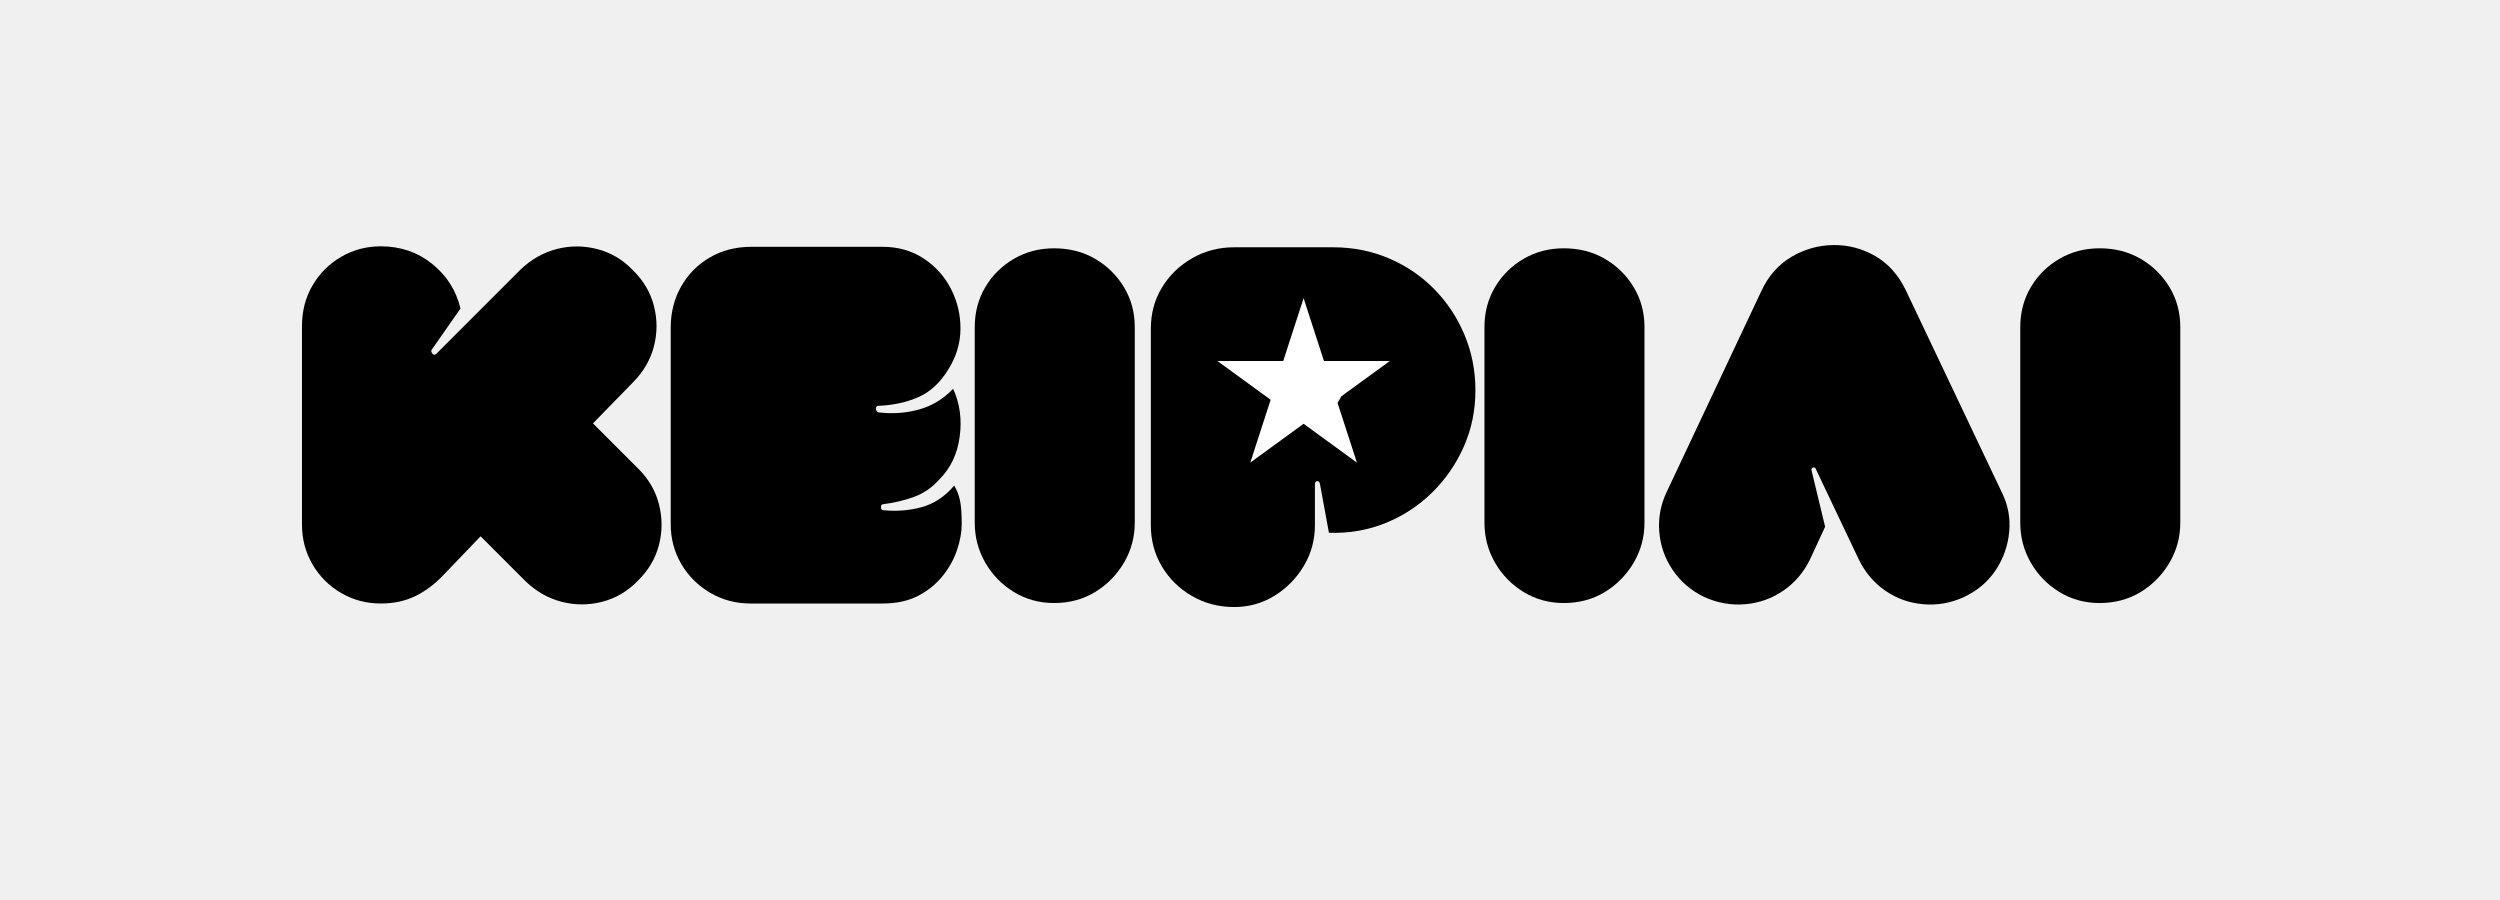
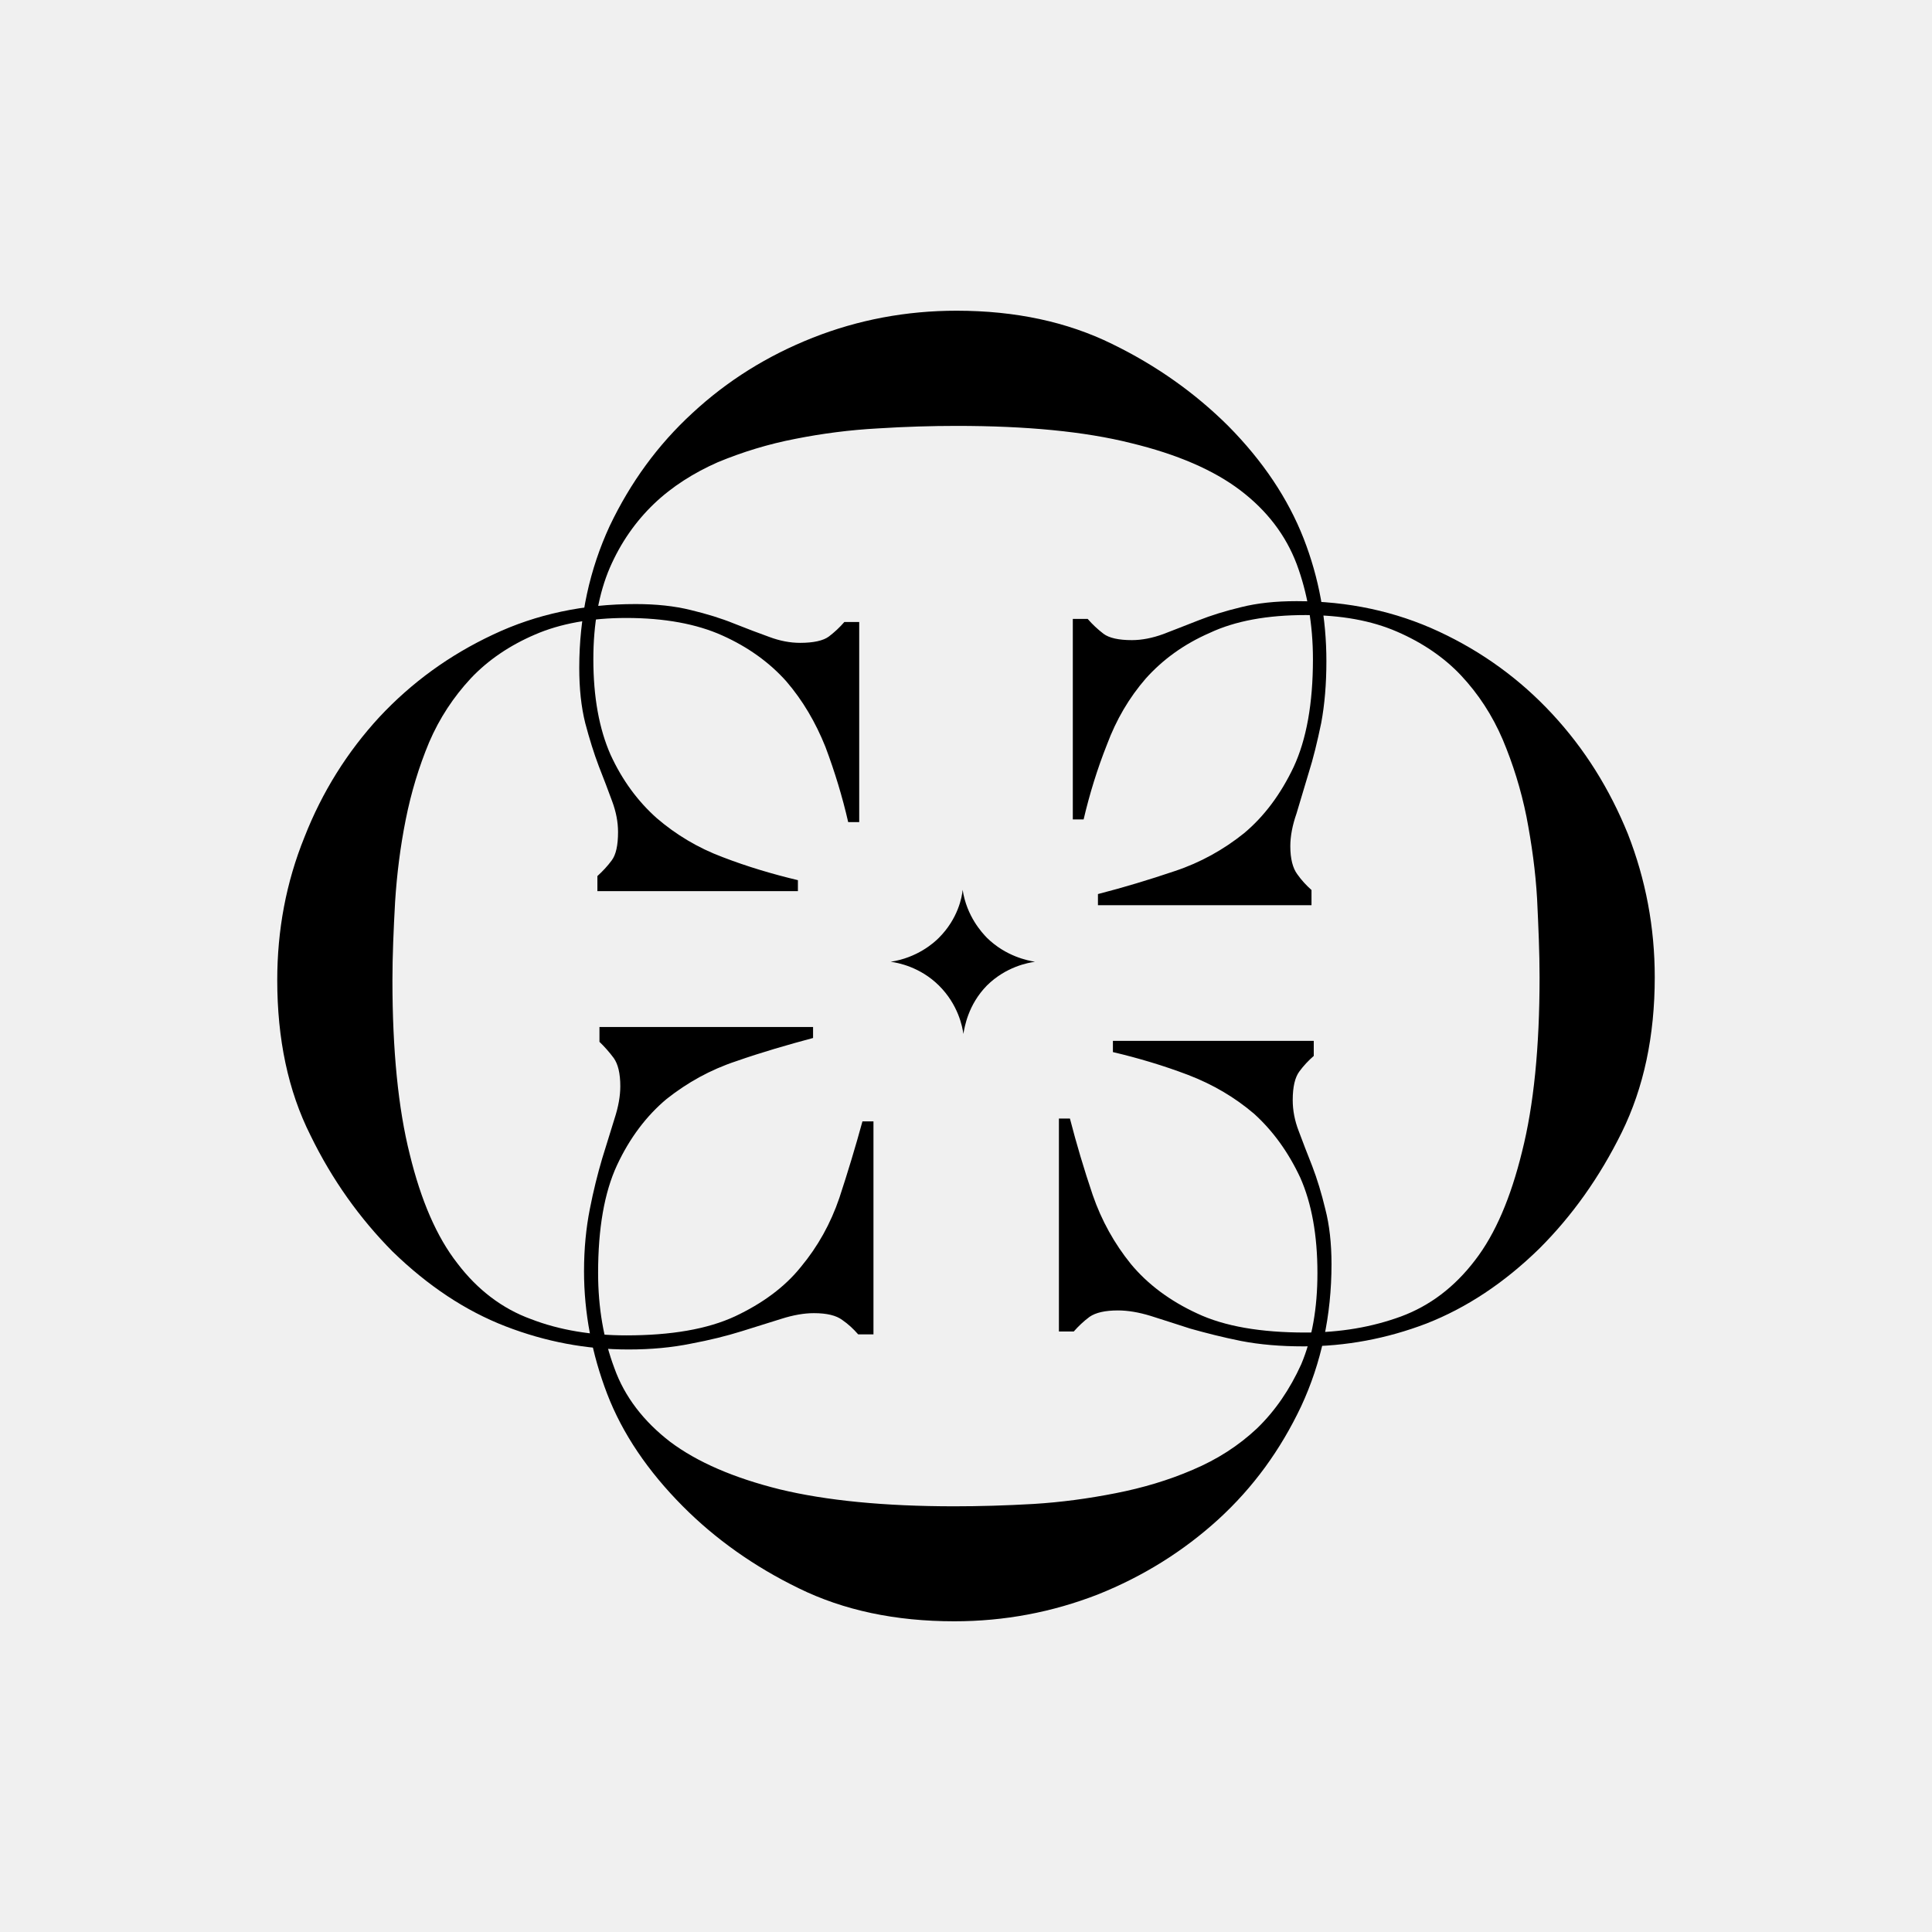
- <svg xmlns="http://www.w3.org/2000/svg" width="1078" zoomAndPan="magnify" viewBox="0 0 808.5 291" height="388" preserveAspectRatio="xMidYMid meet" version="1.0">
-   <defs>
-     <g />
-     <clipPath id="6a1a4b9302">
-       <rect x="0" width="616" y="0" height="164" />
-     </clipPath>
-     <clipPath id="88507b18b8">
-       <path d="M 393.691 96.43 L 449.562 96.43 L 449.562 149.602 L 393.691 149.602 Z M 393.691 96.43 " clip-rule="nonzero" />
-     </clipPath>
-     <clipPath id="7943ef0694">
-       <path d="M 421.582 96.43 L 428.168 116.738 L 449.477 116.738 L 432.238 129.289 L 438.82 149.602 L 421.582 137.047 L 404.344 149.602 L 410.93 129.289 L 393.691 116.738 L 415 116.738 Z M 421.582 96.43 " clip-rule="nonzero" />
-     </clipPath>
-     <clipPath id="fc2dc17d12">
-       <path d="M 0.691 0.43 L 56.48 0.43 L 56.48 53.602 L 0.691 53.602 Z M 0.691 0.43 " clip-rule="nonzero" />
-     </clipPath>
-     <clipPath id="77c9e0b0a6">
-       <path d="M 28.582 0.43 L 35.168 20.738 L 56.477 20.738 L 39.238 33.289 L 45.82 53.602 L 28.582 41.047 L 11.344 53.602 L 17.93 33.289 L 0.691 20.738 L 22 20.738 Z M 28.582 0.43 " clip-rule="nonzero" />
-     </clipPath>
-     <clipPath id="aa37c10b2a">
-       <rect x="0" width="57" y="0" height="54" />
-     </clipPath>
-   </defs>
-   <g transform="matrix(1, 0, 0, 1, 96, 73)">
-     <g clip-path="url(#6a1a4b9302)">
-       <g fill="#000000" fill-opacity="1">
-         <g transform="translate(1.659295, 122.1748)">
-           <g>
-             <path d="M 70.578 -107.891 C 74.035 -111.242 77.953 -113.488 82.328 -114.625 C 86.711 -115.758 91.098 -115.758 95.484 -114.625 C 99.867 -113.488 103.68 -111.242 106.922 -107.891 C 110.379 -104.535 112.676 -100.664 113.812 -96.281 C 114.945 -91.906 114.945 -87.523 113.812 -83.141 C 112.676 -78.766 110.379 -74.848 106.922 -71.391 L 94.109 -58.25 L 108.547 -43.812 C 112.004 -40.457 114.301 -36.562 115.438 -32.125 C 116.57 -27.688 116.57 -23.273 115.438 -18.891 C 114.301 -14.516 112.004 -10.648 108.547 -7.297 C 105.297 -3.941 101.477 -1.695 97.094 -0.562 C 92.719 0.57 88.336 0.57 83.953 -0.562 C 79.578 -1.695 75.66 -3.941 72.203 -7.297 L 57.766 -21.734 L 45.922 -9.406 C 43.109 -6.383 40.051 -4.062 36.75 -2.438 C 33.445 -0.812 29.688 0 25.469 0 C 20.82 0 16.551 -1.133 12.656 -3.406 C 8.758 -5.676 5.676 -8.758 3.406 -12.656 C 1.133 -16.551 0 -20.82 0 -25.469 L 0 -89.719 C 0 -94.594 1.133 -98.973 3.406 -102.859 C 5.676 -106.754 8.758 -109.836 12.656 -112.109 C 16.551 -114.379 20.82 -115.516 25.469 -115.516 C 31.852 -115.516 37.395 -113.625 42.094 -109.844 C 46.801 -106.062 49.859 -101.25 51.266 -95.406 L 41.859 -81.938 C 41.754 -81.5 41.891 -81.094 42.266 -80.719 C 42.641 -80.344 43.047 -80.367 43.484 -80.797 Z M 70.578 -107.891 " />
-           </g>
-         </g>
-       </g>
-       <g fill="#000000" fill-opacity="1">
-         <g transform="translate(120.9104, 122.1748)">
-           <g>
-             <path d="M 0 -89.234 C 0 -94.098 1.109 -98.504 3.328 -102.453 C 5.547 -106.41 8.629 -109.551 12.578 -111.875 C 16.523 -114.195 21.039 -115.359 26.125 -115.359 L 68.469 -115.359 C 73.551 -115.359 78.008 -114.086 81.844 -111.547 C 85.688 -109.004 88.633 -105.703 90.688 -101.641 C 92.75 -97.586 93.754 -93.266 93.703 -88.672 C 93.648 -84.078 92.32 -79.723 89.719 -75.609 C 87.125 -71.391 83.93 -68.441 80.141 -66.766 C 76.359 -65.086 72.035 -64.141 67.172 -63.922 C 66.629 -63.922 66.359 -63.625 66.359 -63.031 C 66.359 -62.438 66.629 -62.031 67.172 -61.812 C 71.609 -61.27 75.938 -61.566 80.156 -62.703 C 84.375 -63.836 88.102 -66.082 91.344 -69.438 C 93.508 -64.676 94.211 -59.508 93.453 -53.938 C 92.691 -48.375 90.531 -43.805 86.969 -40.234 C 84.582 -37.535 81.82 -35.617 78.688 -34.484 C 75.551 -33.348 72.254 -32.562 68.797 -32.125 C 68.254 -32.125 67.984 -31.797 67.984 -31.141 C 67.984 -30.492 68.254 -30.172 68.797 -30.172 C 73.016 -29.742 77.125 -30.07 81.125 -31.156 C 85.125 -32.238 88.641 -34.562 91.672 -38.125 C 92.535 -36.719 93.156 -35.148 93.531 -33.422 C 93.914 -31.691 94.109 -29.098 94.109 -25.641 C 94.109 -23.148 93.617 -20.414 92.641 -17.438 C 91.672 -14.469 90.129 -11.656 88.016 -9 C 85.91 -6.352 83.258 -4.191 80.062 -2.516 C 76.875 -0.836 73.008 0 68.469 0 L 25.797 0 C 21.035 0 16.68 -1.16 12.734 -3.484 C 8.785 -5.816 5.676 -8.926 3.406 -12.812 C 1.133 -16.707 0 -20.984 0 -25.641 Z M 0 -89.234 " />
-           </g>
-         </g>
-       </g>
-       <g fill="#000000" fill-opacity="1">
-         <g transform="translate(219.2318, 122.1748)">
-           <g>
-             <path d="M 25.641 -0.156 C 20.879 -0.156 16.551 -1.344 12.656 -3.719 C 8.758 -6.102 5.676 -9.27 3.406 -13.219 C 1.133 -17.164 0 -21.469 0 -26.125 L 0 -89.406 C 0 -94.156 1.133 -98.453 3.406 -102.297 C 5.676 -106.141 8.758 -109.195 12.656 -111.469 C 16.551 -113.738 20.879 -114.875 25.641 -114.875 C 30.609 -114.875 35.039 -113.738 38.938 -111.469 C 42.832 -109.195 45.941 -106.141 48.266 -102.297 C 50.586 -98.453 51.75 -94.156 51.75 -89.406 L 51.75 -26.125 C 51.75 -21.469 50.586 -17.164 48.266 -13.219 C 45.941 -9.27 42.832 -6.102 38.938 -3.719 C 35.039 -1.344 30.609 -0.156 25.641 -0.156 Z M 25.641 -0.156 " />
-           </g>
-         </g>
-       </g>
-       <g fill="#000000" fill-opacity="1">
-         <g transform="translate(276.1803, 122.1748)">
-           <g>
-             <path d="M 26.938 1.141 C 21.957 1.141 17.41 -0.047 13.297 -2.422 C 9.191 -4.805 5.945 -8 3.562 -12 C 1.188 -16.008 0 -20.445 0 -25.312 L 0 -88.906 C 0 -93.781 1.188 -98.191 3.562 -102.141 C 5.945 -106.086 9.191 -109.25 13.297 -111.625 C 17.41 -114.008 21.957 -115.203 26.938 -115.203 L 58.891 -115.203 C 65.379 -115.203 71.41 -114.008 76.984 -111.625 C 82.555 -109.25 87.426 -105.953 91.594 -101.734 C 95.758 -97.516 99.031 -92.594 101.406 -86.969 C 103.781 -81.344 104.969 -75.336 104.969 -68.953 C 104.969 -62.461 103.723 -56.406 101.234 -50.781 C 98.754 -45.156 95.348 -40.207 91.016 -35.938 C 86.691 -31.664 81.66 -28.363 75.922 -26.031 C 70.191 -23.707 64.082 -22.656 57.594 -22.875 L 54.672 -38.781 C 54.461 -39.426 54.141 -39.691 53.703 -39.578 C 53.273 -39.473 53.062 -39.098 53.062 -38.453 L 53.062 -25.312 C 53.062 -20.551 51.867 -16.172 49.484 -12.172 C 47.109 -8.172 43.945 -4.953 40 -2.516 C 36.051 -0.078 31.695 1.141 26.938 1.141 Z M 55.484 -74.953 C 55.055 -74.953 54.648 -74.953 54.266 -74.953 C 53.891 -74.953 53.488 -74.848 53.062 -74.641 L 53.062 -63.438 C 53.926 -62.895 54.734 -62.625 55.484 -62.625 C 57.211 -62.625 58.695 -63.242 59.938 -64.484 C 61.188 -65.734 61.812 -67.223 61.812 -68.953 C 61.812 -70.68 61.188 -72.113 59.938 -73.25 C 58.695 -74.383 57.211 -74.953 55.484 -74.953 Z M 55.484 -74.953 " />
-           </g>
-         </g>
-       </g>
-       <g fill="#000000" fill-opacity="1">
-         <g transform="translate(384.0742, 122.1748)">
-           <g>
-             <path d="M 25.641 -0.156 C 20.879 -0.156 16.551 -1.344 12.656 -3.719 C 8.758 -6.102 5.676 -9.27 3.406 -13.219 C 1.133 -17.164 0 -21.469 0 -26.125 L 0 -89.406 C 0 -94.156 1.133 -98.453 3.406 -102.297 C 5.676 -106.141 8.758 -109.195 12.656 -111.469 C 16.551 -113.738 20.879 -114.875 25.641 -114.875 C 30.609 -114.875 35.039 -113.738 38.938 -111.469 C 42.832 -109.195 45.941 -106.141 48.266 -102.297 C 50.586 -98.453 51.75 -94.156 51.75 -89.406 L 51.75 -26.125 C 51.75 -21.469 50.586 -17.164 48.266 -13.219 C 45.941 -9.27 42.832 -6.102 38.938 -3.719 C 35.039 -1.344 30.609 -0.156 25.641 -0.156 Z M 25.641 -0.156 " />
-           </g>
-         </g>
-       </g>
-       <g fill="#000000" fill-opacity="1">
-         <g transform="translate(441.0227, 122.1748)">
-           <g>
-             <path d="M 14.109 -2.109 C 9.891 -4.16 6.508 -7.051 3.969 -10.781 C 1.426 -14.52 -0.031 -18.633 -0.406 -23.125 C -0.781 -27.613 0.004 -31.91 1.953 -36.016 L 32.609 -101.078 C 34.879 -105.953 38.125 -109.629 42.344 -112.109 C 46.562 -114.598 51.078 -115.867 55.891 -115.922 C 60.703 -115.984 65.219 -114.797 69.438 -112.359 C 73.656 -109.922 76.957 -106.219 79.344 -101.25 L 110.328 -36.016 C 112.379 -31.91 113.188 -27.613 112.75 -23.125 C 112.32 -18.633 110.863 -14.52 108.375 -10.781 C 105.895 -7.051 102.488 -4.16 98.156 -2.109 C 93.938 -0.16 89.555 0.617 85.016 0.234 C 80.473 -0.141 76.363 -1.598 72.688 -4.141 C 69.008 -6.68 66.145 -10.062 64.094 -14.281 L 50.141 -43.641 C 50.023 -43.961 49.75 -44.07 49.312 -43.969 C 48.883 -43.863 48.727 -43.539 48.844 -43 L 53.219 -24.828 L 48.344 -14.281 C 46.289 -10.062 43.398 -6.68 39.672 -4.141 C 35.941 -1.598 31.832 -0.141 27.344 0.234 C 22.852 0.617 18.441 -0.16 14.109 -2.109 Z M 14.109 -2.109 " />
-           </g>
-         </g>
-       </g>
-       <g fill="#000000" fill-opacity="1">
-         <g transform="translate(557.3534, 122.1748)">
-           <g>
-             <path d="M 25.641 -0.156 C 20.879 -0.156 16.551 -1.344 12.656 -3.719 C 8.758 -6.102 5.676 -9.27 3.406 -13.219 C 1.133 -17.164 0 -21.469 0 -26.125 L 0 -89.406 C 0 -94.156 1.133 -98.453 3.406 -102.297 C 5.676 -106.141 8.758 -109.195 12.656 -111.469 C 16.551 -113.738 20.879 -114.875 25.641 -114.875 C 30.609 -114.875 35.039 -113.738 38.938 -111.469 C 42.832 -109.195 45.941 -106.141 48.266 -102.297 C 50.586 -98.453 51.75 -94.156 51.75 -89.406 L 51.75 -26.125 C 51.75 -21.469 50.586 -17.164 48.266 -13.219 C 45.941 -9.27 42.832 -6.102 38.938 -3.719 C 35.039 -1.344 30.609 -0.156 25.641 -0.156 Z M 25.641 -0.156 " />
-           </g>
-         </g>
-       </g>
-     </g>
-   </g>
-   <g clip-path="url(#88507b18b8)">
-     <g clip-path="url(#7943ef0694)">
-       <g transform="matrix(1, 0, 0, 1, 393, 96)">
-         <g clip-path="url(#aa37c10b2a)">
-           <g clip-path="url(#fc2dc17d12)">
-             <g clip-path="url(#77c9e0b0a6)">
-               <path fill="#ffffff" d="M 0.691 0.43 L 56.562 0.43 L 56.562 53.602 L 0.691 53.602 Z M 0.691 0.43 " fill-opacity="1" fill-rule="nonzero" />
-             </g>
-           </g>
-         </g>
-       </g>
-     </g>
-   </g>
+ <svg xmlns="http://www.w3.org/2000/svg" id="Layer_1" version="1.1" viewBox="0 0 1179 1179">
+   <path d="M533.04,814.31h-9.32c-2.92-3.32-6-6.24-9.77-8.83-3.65-2.71-9.28-4.13-17.3-4.13-6,0-12.6,1.18-19.65,3.41-7.33,2.26-15.43,4.85-24.51,7.66-9.07,2.83-19.53,5.43-30.84,7.54-11.55,2.35-24.15,3.56-38.16,3.56-25.65,0-50.64-4.73-75-14.14-24.39-9.44-47.33-24.63-69-45.7-19.81-20.02-36.75-43.56-50.04-70.87-13.69-27.22-20.26-58.9-20.26-94.69,0-30.51,5.4-59.6,16.61-87.27,10.82-27.67,26.26-52.15,45.67-73.22,19.78-21.19,42.87-37.92,69.49-50.4,26.38-12.48,55.35-18.6,86.91-18.6,12.48,0,23.78,1.18,33.67,3.65,9.77,2.35,18.6,5.06,26.38,8.23,7.78,3.07,14.83,5.79,21.43,8.14,6.57,2.47,12.84,3.65,18.96,3.65,7.99,0,14.11-1.3,17.54-3.89,3.53-2.71,6.57-5.55,9.41-8.83h9.07v122.12h-6.72c-3.53-15.43-8.23-30.87-13.9-45.94-6-14.95-13.78-28.25-23.91-40.03-10.22-11.43-23.18-20.83-38.98-27.92-15.65-7.05-35.3-10.7-58.63-10.7-21.31,0-40.27,3.41-55.71,10.13-15.4,6.6-28.61,15.52-39.19,26.74-10.49,11.3-19.08,24.24-25.44,39.07-6.24,14.98-10.94,30.51-14.26,47.12-3.29,16.49-5.4,33.19-6.48,50.16-.93,16.85-1.63,32.86-1.63,47.81,0,42.75,3.53,78.32,10.58,106.32,6.84,28.04,16.37,50.28,29.09,66.53,12.24,16.13,27.43,27.67,44.98,34.03,17.42,6.72,36.99,9.89,58.06,9.89,27.31,0,49.47-3.77,66.41-11.64,16.49-7.78,30.15-17.67,40.15-30.15,10.37-12.48,18.15-26.5,23.45-42.05,5.19-15.77,9.89-31.32,14.11-46.76h6.72v130.02Z" />
+   <path d="M646.2,812.53h9.07c2.8-3.17,6-6.24,9.65-8.95,3.77-2.59,9.53-3.89,17.3-3.89,6,0,12.6,1.09,19.9,3.32,7.2,2.35,15.31,4.82,24.27,7.78,9.56,2.68,19.65,5.28,30.96,7.54,11.55,2.23,24.15,3.29,38.16,3.29,25.8,0,50.77-4.7,74.88-13.9,24.39-9.53,47.48-24.72,69.12-45.91,19.93-19.93,36.63-43.35,50.16-70.78,13.44-27.31,20.14-58.87,20.14-94.69,0-30.48-5.52-59.57-16.37-87.36-11.18-27.55-26.38-51.94-46.15-73.25-19.65-21.19-42.63-37.92-69.12-50.28-26.5-12.36-55.47-18.6-86.91-18.6-12.81,0-23.91,1.18-33.79,3.65-9.77,2.35-18.48,5.06-26.26,8.14-7.99,3.17-15.07,5.88-21.43,8.35-6.48,2.35-12.93,3.65-19.05,3.65-8.02,0-13.9-1.3-17.33-3.89-3.53-2.71-6.81-5.76-9.65-9.07h-9.07v122.36h6.6c3.65-15.56,8.35-30.84,14.26-45.7,5.64-15.16,13.54-28.61,23.66-40.27,10.34-11.52,23.18-20.95,39.1-27.88,15.52-7.29,35.09-10.85,58.39-10.85,21.67,0,40.15,3.32,55.83,10.13,15.28,6.6,28.73,15.68,39.1,26.74,10.58,11.3,19.05,24.27,25.41,39.1,6.24,14.83,11.18,30.6,14.5,47.09,3.17,16.49,5.52,33.22,6.48,50.16.81,16.97,1.51,32.74,1.51,47.81,0,42.63-3.53,78.08-10.7,106.47-6.84,27.88-16.25,50.16-28.73,66.29-12.6,16.49-27.67,27.79-45.22,34.28-17.67,6.45-36.87,9.77-58.18,9.77-27.31,0-49.47-3.77-66.17-11.67-16.61-7.66-30.15-17.79-40.4-30.15-10.01-12.36-17.91-26.5-23.3-42.14-5.31-15.68-9.92-31.23-13.9-46.64h-6.72v129.99Z" />
+   <path d="M365.82,626.71v9.07c3.07,2.95,6,6.24,8.71,9.89,2.59,3.65,4.01,9.31,4.01,17.18,0,6.03-1.18,12.6-3.53,19.81-2.23,7.05-4.7,15.28-7.54,24.36-2.71,9.19-5.31,19.44-7.54,30.87-2.23,11.3-3.53,23.91-3.53,37.89,0,25.44,4.82,50.52,14.11,74.79,9.31,24.27,24.87,47.21,46.18,68.64,19.78,19.9,43.44,36.75,70.75,50.04,27.43,13.45,58.99,20.14,94.93,20.14,30.6,0,59.69-5.52,87.6-16.37,27.67-11.06,52.15-26.38,73.49-45.79,21.4-19.56,38.01-42.51,50.61-69.12,12.24-26.38,18.48-55.35,18.48-86.67,0-12.6-1.27-23.91-3.77-33.55-2.35-9.8-5.03-18.51-7.99-26.26-3.07-7.78-5.79-14.74-8.26-21.43-2.47-6.36-3.65-12.72-3.65-18.84,0-8.26,1.42-13.9,4.01-17.45,2.59-3.53,5.55-6.69,8.83-9.53v-9.19h-122.57v6.84c15.52,3.65,30.84,8.23,45.79,13.9,15.31,5.88,28.52,13.66,40.4,23.78,11.43,10.37,20.83,23.3,28.16,38.98,6.93,15.65,10.46,35.09,10.46,58.18,0,21.64-3.29,40.03-9.89,55.68-6.93,15.31-15.89,28.4-26.95,39.1-11.3,10.61-24.27,18.96-39.34,25.32-14.71,6.36-30.63,11.06-47,14.26-16.7,3.29-33.19,5.52-50.28,6.57-16.82.96-32.83,1.42-48.14,1.42-42.75,0-78.32-3.53-106.47-10.34-28.01-6.96-50.37-16.61-66.86-28.97-16.13-12.39-27.91-27.55-34.15-45.13-6.48-17.3-9.89-36.72-9.89-57.91,0-27.1,3.77-49.11,11.55-65.84,7.75-16.61,18-30.15,30.27-40.4,12.69-10.01,26.59-17.79,42.51-23.06,15.52-5.43,31.44-10.01,46.85-14.14v-6.72h-130.35Z" />
+   <path d="M587.45,543c-.36,4.34-2.83,17.67-14.5,29.3-3.04,3.08-13.17,12.15-29.42,14.62,4.46.57,18,3.17,29.42,14.47,11.79,11.67,14.38,25.2,14.95,29.57.72-4.13,2.83-17.79,14.38-29.57,11.67-11.52,25.2-13.9,29.33-14.47-4.25-.72-17.67-3.2-29.33-14.62-3.07-3.17-12.36-13.17-14.83-29.3" />
+   <path d="M800.34,552.41v-9.28c-3.17-2.83-6.12-6-8.71-9.68-2.71-3.65-4.22-9.41-4.22-17.06,0-6.12,1.3-12.84,3.77-19.9,2.11-7.17,4.58-15.31,7.3-24.39,2.92-9.16,5.4-19.41,7.78-30.84,2.11-11.3,3.17-23.91,3.17-37.8,0-25.8-4.46-50.64-13.9-74.88-9.53-24.27-24.72-47.12-46.03-68.67-20.02-19.9-43.59-36.75-70.9-50.04-27.31-13.42-58.87-20.26-94.9-20.26-30.63,0-60.05,5.55-87.72,16.49-27.67,10.94-52.18,26.26-73.37,45.91-21.31,19.56-37.92,42.54-50.52,68.91-12.24,26.5-18.6,55.23-18.6,86.67,0,12.6,1.18,23.78,3.65,33.67,2.59,9.77,5.31,18.48,8.26,26.26,3.04,7.78,5.76,14.83,8.11,21.31,2.47,6.6,3.65,12.84,3.65,18.96,0,8.11-1.3,13.9-3.89,17.3-2.59,3.53-5.64,6.72-8.71,9.53v9.19h122.36v-6.69c-15.43-3.68-30.87-8.26-45.82-14.02-15.19-5.67-28.61-13.78-40.27-23.78-11.52-10.25-21.07-23.09-28.25-38.77-6.96-15.77-10.49-35.21-10.49-58.27,0-21.67,3.41-40.27,10.01-55.71,6.72-15.52,15.92-28.49,26.98-39.1,11.06-10.58,24.36-18.96,38.98-25.41,15.07-6.24,30.84-11.09,47.33-14.26,16.61-3.29,33.22-5.43,50.28-6.36,16.73-1.06,32.98-1.54,48.05-1.54,42.75,0,78.17,3.41,106.44,10.49,28.16,6.81,50.52,16.49,66.77,28.85,16.25,12.36,27.67,27.31,34.37,44.98,6.48,17.42,9.92,36.75,9.92,58.06,0,27.19-4.01,49.11-11.79,65.81-7.9,16.61-17.91,30.06-30.27,40.4-12.48,10.01-26.62,17.91-42.26,23.09-15.68,5.31-31.32,10.01-46.88,14.02v6.81h130.35Z" />
</svg>
